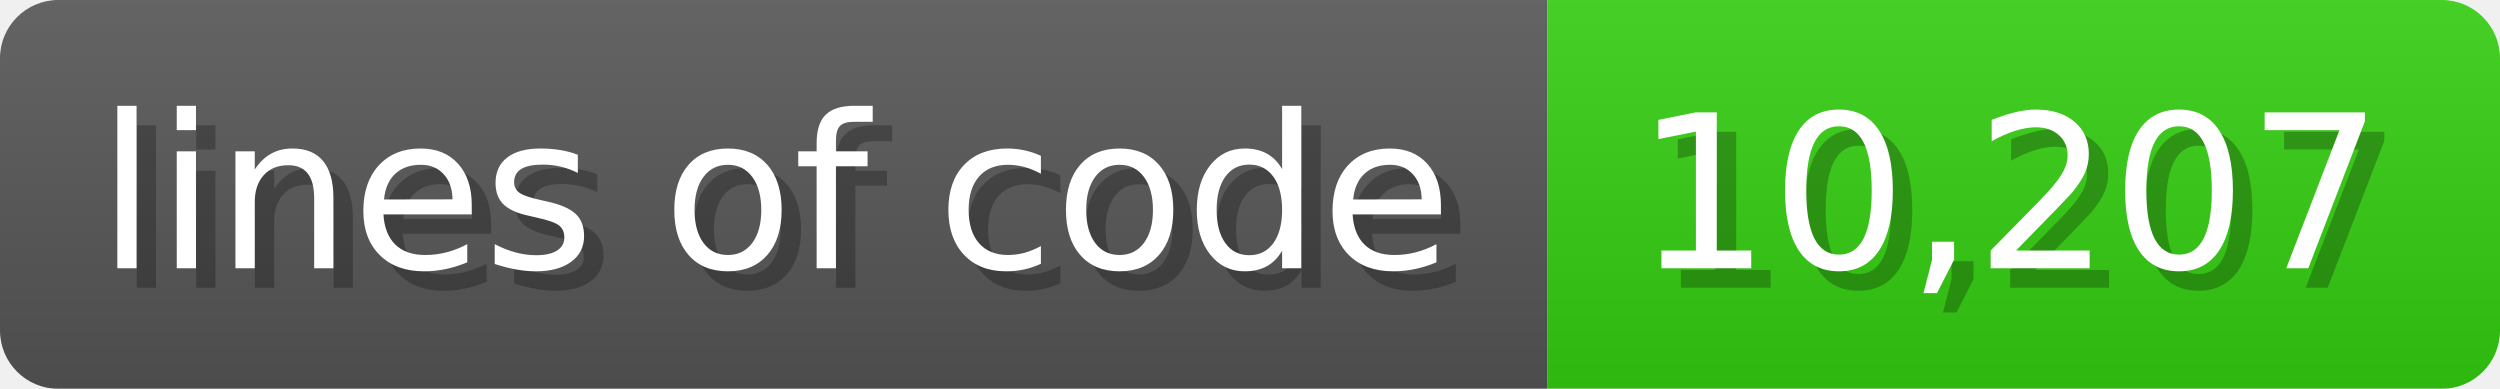
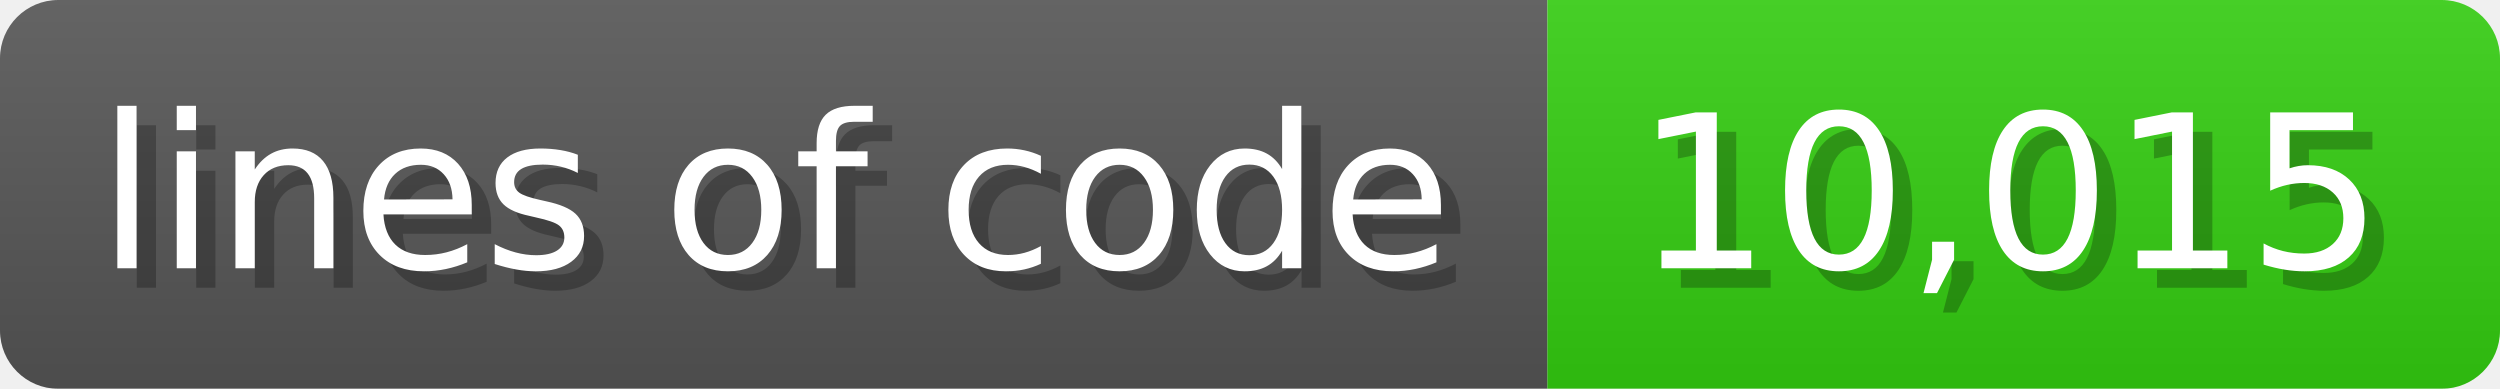
<svg xmlns="http://www.w3.org/2000/svg" width="128.6" height="20" viewBox="0 0 1286 200">
  <linearGradient id="a" x2="0" y2="100%">
    <stop offset="0" stop-opacity=".1" stop-color="#EEE" />
    <stop offset="1" stop-opacity=".1" />
  </linearGradient>
  <mask id="m">
    <rect width="1286" height="200" rx="30" fill="#FFF" />
  </mask>
  <g mask="url(#m)">
    <rect width="796" height="200" fill="#555" />
    <rect width="490" height="200" fill="#3C1" x="796" />
    <rect width="1286" height="200" fill="url(#a)" />
  </g>
  <g fill="#fff" text-anchor="start" font-family="Verdana,DejaVu Sans,sans-serif" font-size="110">
    <text x="60" y="148" textLength="696" fill="#000" opacity="0.25">lines of code</text>
    <text x="50" y="138" textLength="696">lines of code</text>
-     <text x="851" y="148" textLength="390" fill="#000" opacity="0.25">10,207</text>
-     <text x="841" y="138" textLength="390">10,207</text>
+     <text x="851" y="148" textLength="390" fill="#000" opacity="0.25">10,015</text>
+     <text x="841" y="138" textLength="390">10,015</text>
  </g>
</svg>
